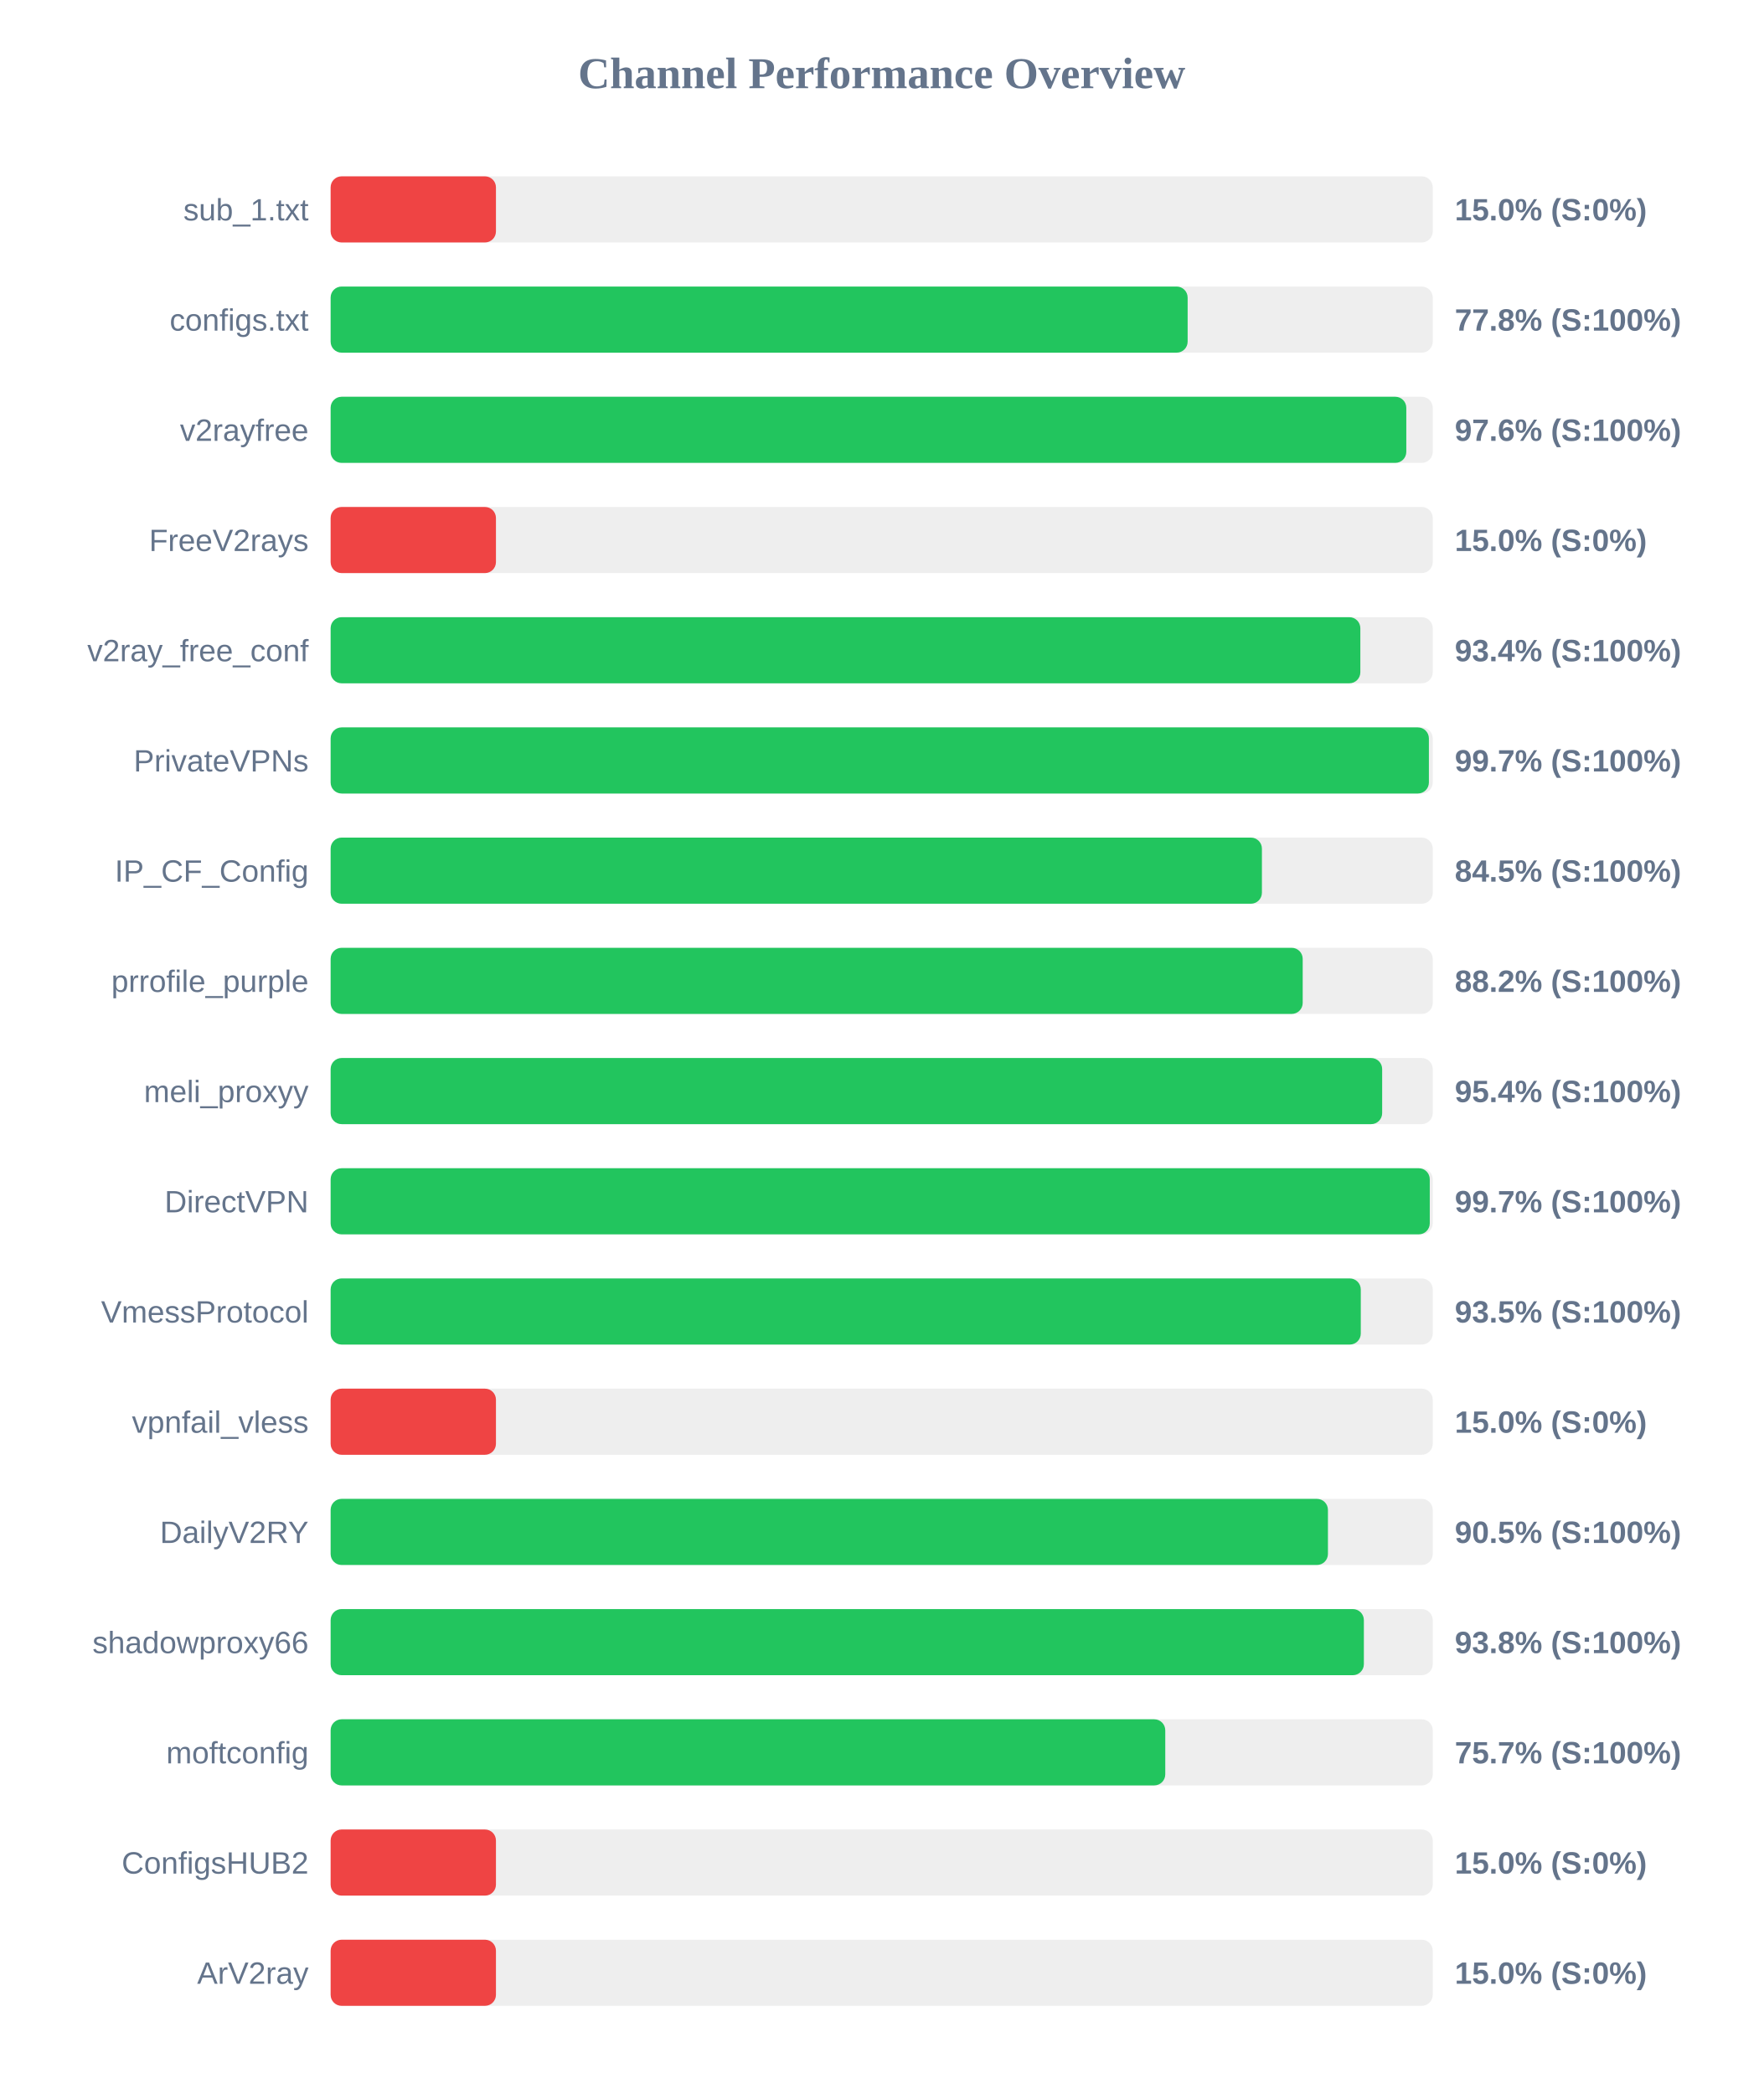
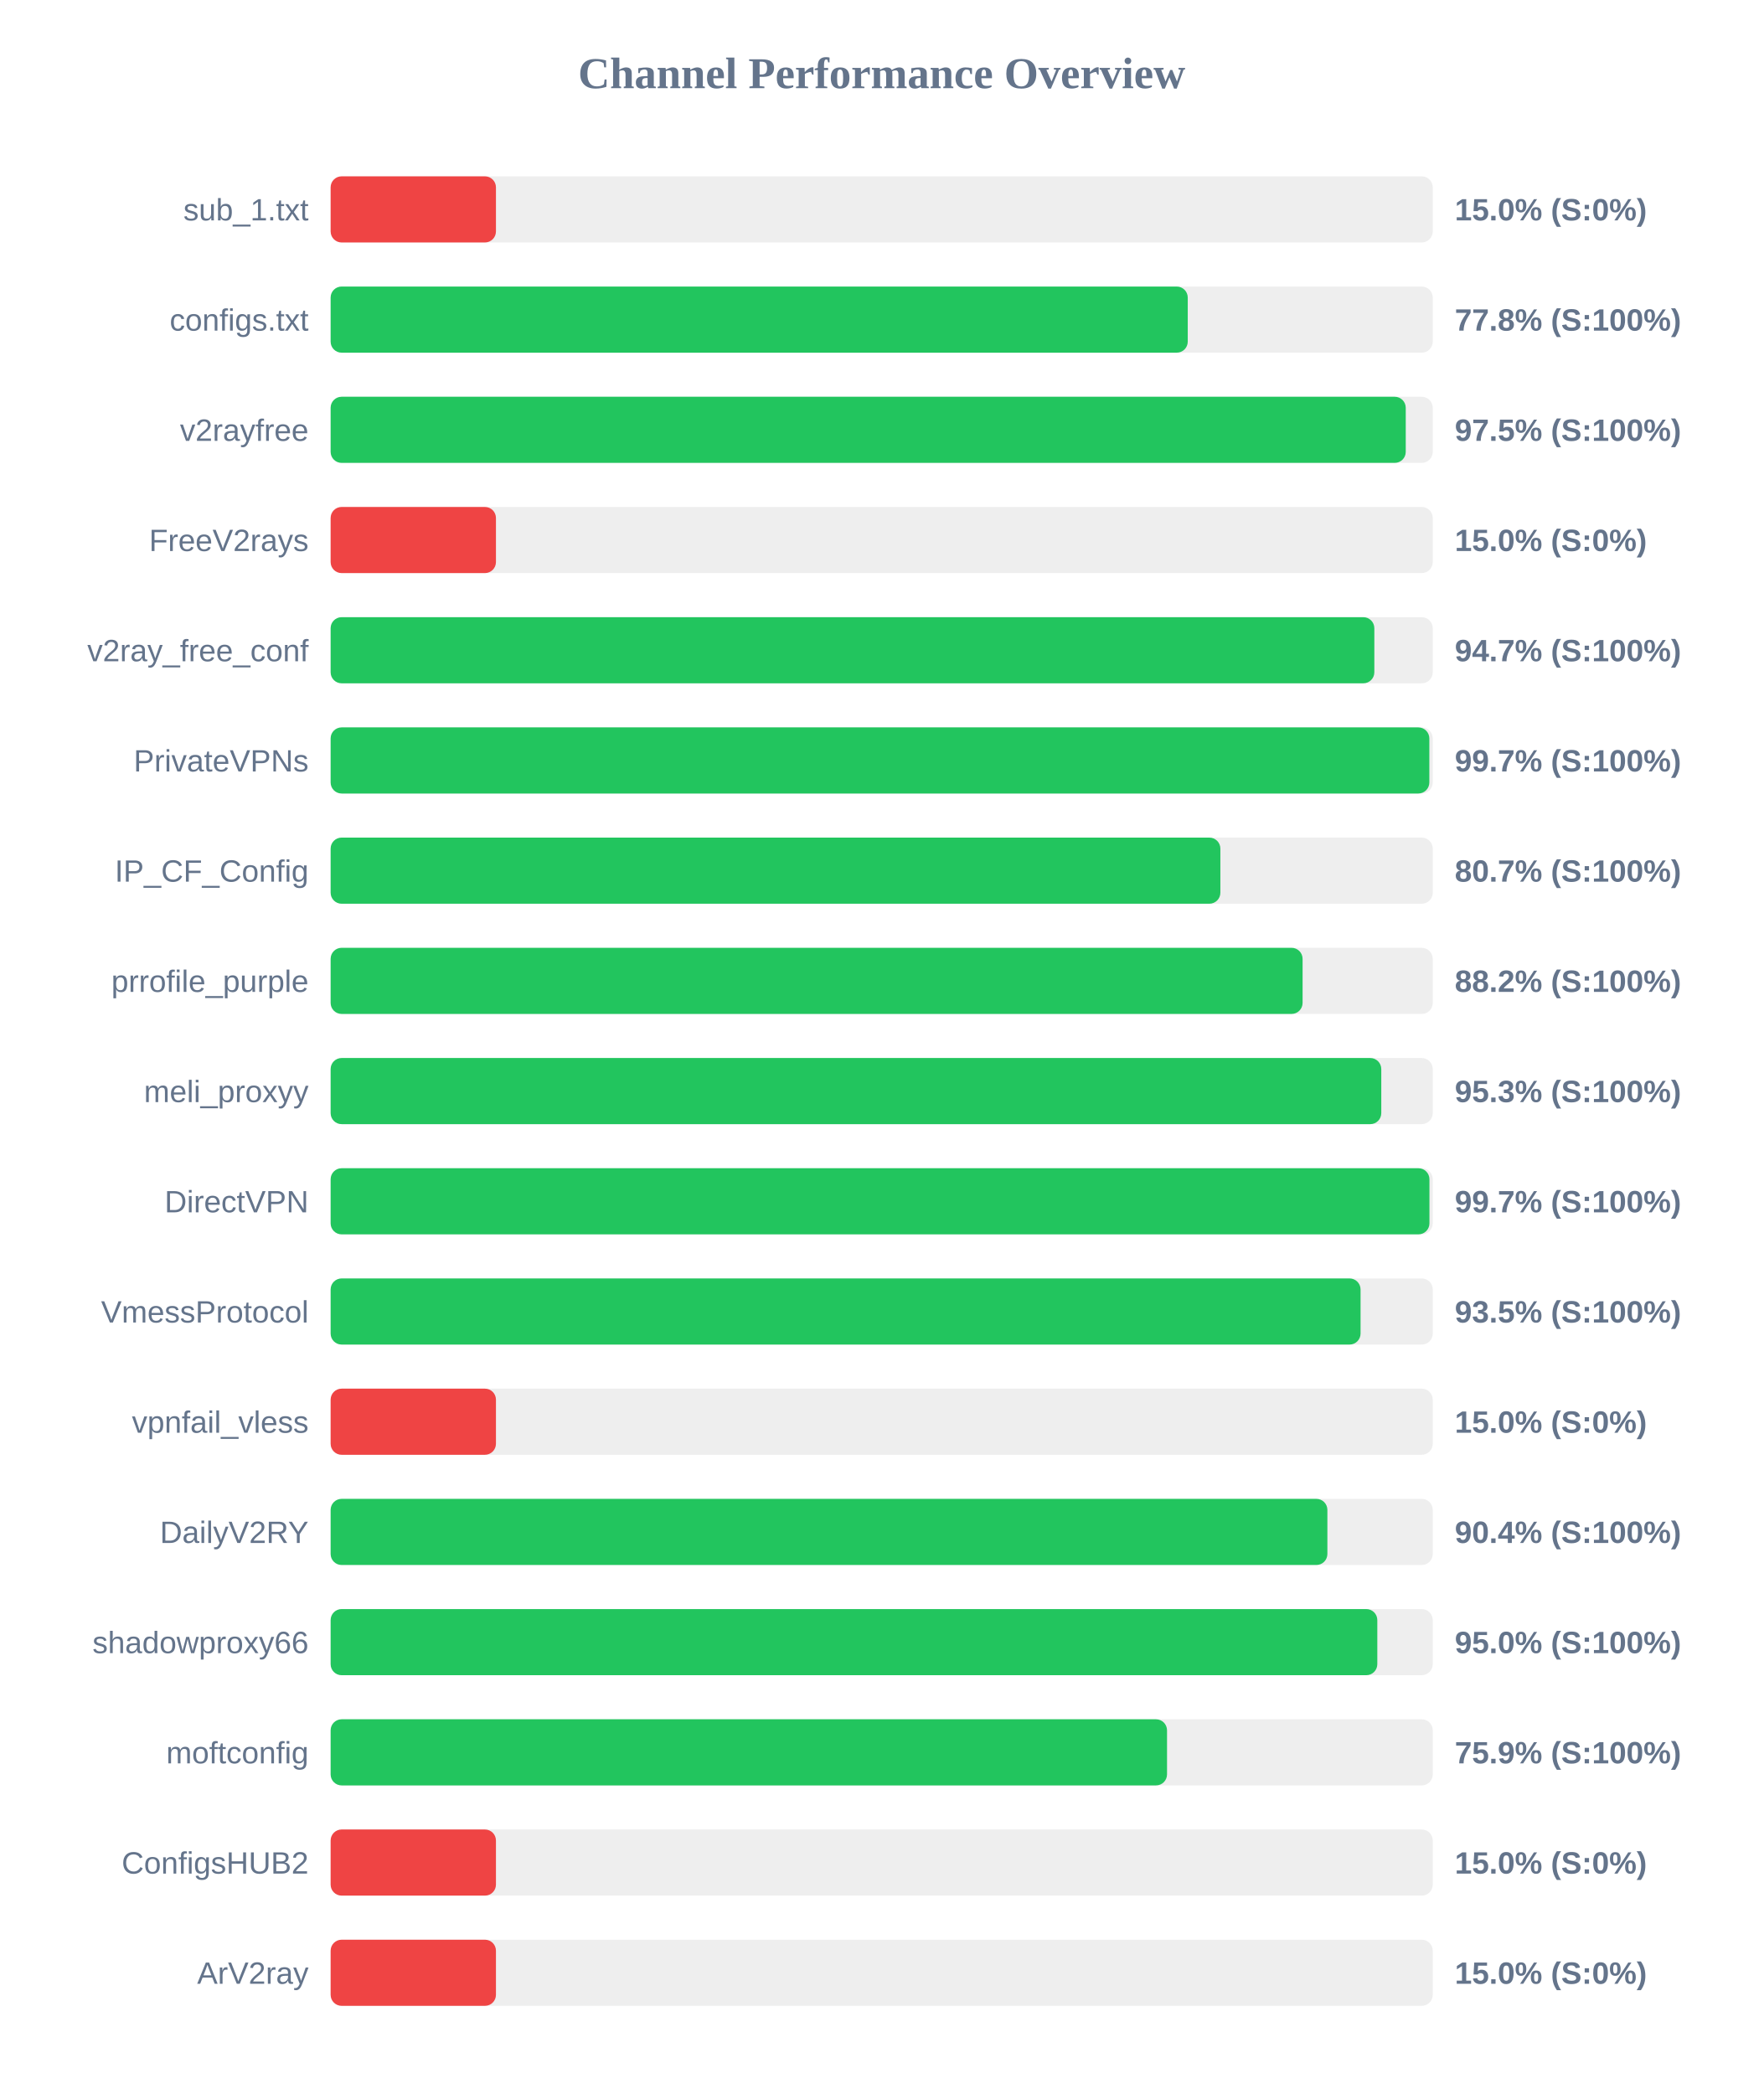
<svg xmlns="http://www.w3.org/2000/svg" width="800" height="950" version="1.1">
  <style>
        .row { font: 14px Arial; fill: #64748b; }
        .score { font: bold 14px Arial; fill: #64748b; }
    </style>
  <text x="400" y="40" text-anchor="middle" font-size="20px" font-weight="bold" fill="#64748b">Channel Performance Overview</text>
  <rect x="150" y="80" width="500" height="30" fill="#eee" rx="5" />
  <rect x="150" y="80" width="75.0" height="30" fill="#ef4444" rx="5" />
  <text x="140" y="100" text-anchor="end" class="row">sub_1.txt</text>
  <text x="660" y="100" text-anchor="start" class="score">15.0% (S:0%)</text>
  <rect x="150" y="130" width="500" height="30" fill="#eee" rx="5" />
-   <rect x="150" y="130" width="388.8" height="30" fill="#22c55e" rx="5" />
+   <rect x="150" y="130" width="388.85" height="30" fill="#22c55e" rx="5" />
  <text x="140" y="150" text-anchor="end" class="row">configs.txt</text>
  <text x="660" y="150" text-anchor="start" class="score">77.8% (S:100%)</text>
  <rect x="150" y="180" width="500" height="30" fill="#eee" rx="5" />
-   <rect x="150" y="180" width="488.0" height="30" fill="#22c55e" rx="5" />
+   <rect x="150" y="180" width="487.75" height="30" fill="#22c55e" rx="5" />
  <text x="140" y="200" text-anchor="end" class="row">v2rayfree</text>
-   <text x="660" y="200" text-anchor="start" class="score">97.6% (S:100%)</text>
+   <text x="660" y="200" text-anchor="start" class="score">97.5% (S:100%)</text>
  <rect x="150" y="230" width="500" height="30" fill="#eee" rx="5" />
  <rect x="150" y="230" width="75.0" height="30" fill="#ef4444" rx="5" />
  <text x="140" y="250" text-anchor="end" class="row">FreeV2rays</text>
  <text x="660" y="250" text-anchor="start" class="score">15.0% (S:0%)</text>
  <rect x="150" y="280" width="500" height="30" fill="#eee" rx="5" />
-   <rect x="150" y="280" width="467.15" height="30" fill="#22c55e" rx="5" />
+   <rect x="150" y="280" width="473.5" height="30" fill="#22c55e" rx="5" />
  <text x="140" y="300" text-anchor="end" class="row">v2ray_free_conf</text>
-   <text x="660" y="300" text-anchor="start" class="score">93.4% (S:100%)</text>
+   <text x="660" y="300" text-anchor="start" class="score">94.7% (S:100%)</text>
  <rect x="150" y="330" width="500" height="30" fill="#eee" rx="5" />
-   <rect x="150" y="330" width="498.25" height="30" fill="#22c55e" rx="5" />
+   <rect x="150" y="330" width="498.45" height="30" fill="#22c55e" rx="5" />
  <text x="140" y="350" text-anchor="end" class="row">PrivateVPNs</text>
  <text x="660" y="350" text-anchor="start" class="score">99.7% (S:100%)</text>
  <rect x="150" y="380" width="500" height="30" fill="#eee" rx="5" />
-   <rect x="150" y="380" width="422.5" height="30" fill="#22c55e" rx="5" />
+   <rect x="150" y="380" width="403.65" height="30" fill="#22c55e" rx="5" />
  <text x="140" y="400" text-anchor="end" class="row">IP_CF_Config</text>
-   <text x="660" y="400" text-anchor="start" class="score">84.5% (S:100%)</text>
+   <text x="660" y="400" text-anchor="start" class="score">80.7% (S:100%)</text>
  <rect x="150" y="430" width="500" height="30" fill="#eee" rx="5" />
-   <rect x="150" y="430" width="441.0" height="30" fill="#22c55e" rx="5" />
+   <rect x="150" y="430" width="440.95" height="30" fill="#22c55e" rx="5" />
  <text x="140" y="450" text-anchor="end" class="row">prrofile_purple</text>
  <text x="660" y="450" text-anchor="start" class="score">88.2% (S:100%)</text>
  <rect x="150" y="480" width="500" height="30" fill="#eee" rx="5" />
-   <rect x="150" y="480" width="477.05" height="30" fill="#22c55e" rx="5" />
+   <rect x="150" y="480" width="476.65" height="30" fill="#22c55e" rx="5" />
  <text x="140" y="500" text-anchor="end" class="row">meli_proxyy</text>
-   <text x="660" y="500" text-anchor="start" class="score">95.4% (S:100%)</text>
+   <text x="660" y="500" text-anchor="start" class="score">95.3% (S:100%)</text>
  <rect x="150" y="530" width="500" height="30" fill="#eee" rx="5" />
-   <rect x="150" y="530" width="498.65" height="30" fill="#22c55e" rx="5" />
+   <rect x="150" y="530" width="498.5" height="30" fill="#22c55e" rx="5" />
  <text x="140" y="550" text-anchor="end" class="row">DirectVPN</text>
  <text x="660" y="550" text-anchor="start" class="score">99.7% (S:100%)</text>
  <rect x="150" y="580" width="500" height="30" fill="#eee" rx="5" />
-   <rect x="150" y="580" width="467.35" height="30" fill="#22c55e" rx="5" />
+   <rect x="150" y="580" width="467.25" height="30" fill="#22c55e" rx="5" />
  <text x="140" y="600" text-anchor="end" class="row">VmessProtocol</text>
  <text x="660" y="600" text-anchor="start" class="score">93.5% (S:100%)</text>
  <rect x="150" y="630" width="500" height="30" fill="#eee" rx="5" />
  <rect x="150" y="630" width="75.0" height="30" fill="#ef4444" rx="5" />
  <text x="140" y="650" text-anchor="end" class="row">vpnfail_vless</text>
  <text x="660" y="650" text-anchor="start" class="score">15.0% (S:0%)</text>
  <rect x="150" y="680" width="500" height="30" fill="#eee" rx="5" />
-   <rect x="150" y="680" width="452.45" height="30" fill="#22c55e" rx="5" />
+   <rect x="150" y="680" width="452.2" height="30" fill="#22c55e" rx="5" />
  <text x="140" y="700" text-anchor="end" class="row">DailyV2RY</text>
-   <text x="660" y="700" text-anchor="start" class="score">90.5% (S:100%)</text>
+   <text x="660" y="700" text-anchor="start" class="score">90.4% (S:100%)</text>
  <rect x="150" y="730" width="500" height="30" fill="#eee" rx="5" />
-   <rect x="150" y="730" width="468.75" height="30" fill="#22c55e" rx="5" />
+   <rect x="150" y="730" width="474.85" height="30" fill="#22c55e" rx="5" />
  <text x="140" y="750" text-anchor="end" class="row">shadowproxy66</text>
-   <text x="660" y="750" text-anchor="start" class="score">93.8% (S:100%)</text>
+   <text x="660" y="750" text-anchor="start" class="score">95.0% (S:100%)</text>
  <rect x="150" y="780" width="500" height="30" fill="#eee" rx="5" />
-   <rect x="150" y="780" width="378.65" height="30" fill="#22c55e" rx="5" />
+   <rect x="150" y="780" width="379.45" height="30" fill="#22c55e" rx="5" />
  <text x="140" y="800" text-anchor="end" class="row">moftconfig</text>
-   <text x="660" y="800" text-anchor="start" class="score">75.7% (S:100%)</text>
+   <text x="660" y="800" text-anchor="start" class="score">75.9% (S:100%)</text>
  <rect x="150" y="830" width="500" height="30" fill="#eee" rx="5" />
  <rect x="150" y="830" width="75.0" height="30" fill="#ef4444" rx="5" />
  <text x="140" y="850" text-anchor="end" class="row">ConfigsHUB2</text>
  <text x="660" y="850" text-anchor="start" class="score">15.0% (S:0%)</text>
  <rect x="150" y="880" width="500" height="30" fill="#eee" rx="5" />
  <rect x="150" y="880" width="75.0" height="30" fill="#ef4444" rx="5" />
  <text x="140" y="900" text-anchor="end" class="row">ArV2ray</text>
  <text x="660" y="900" text-anchor="start" class="score">15.0% (S:0%)</text>
</svg>
